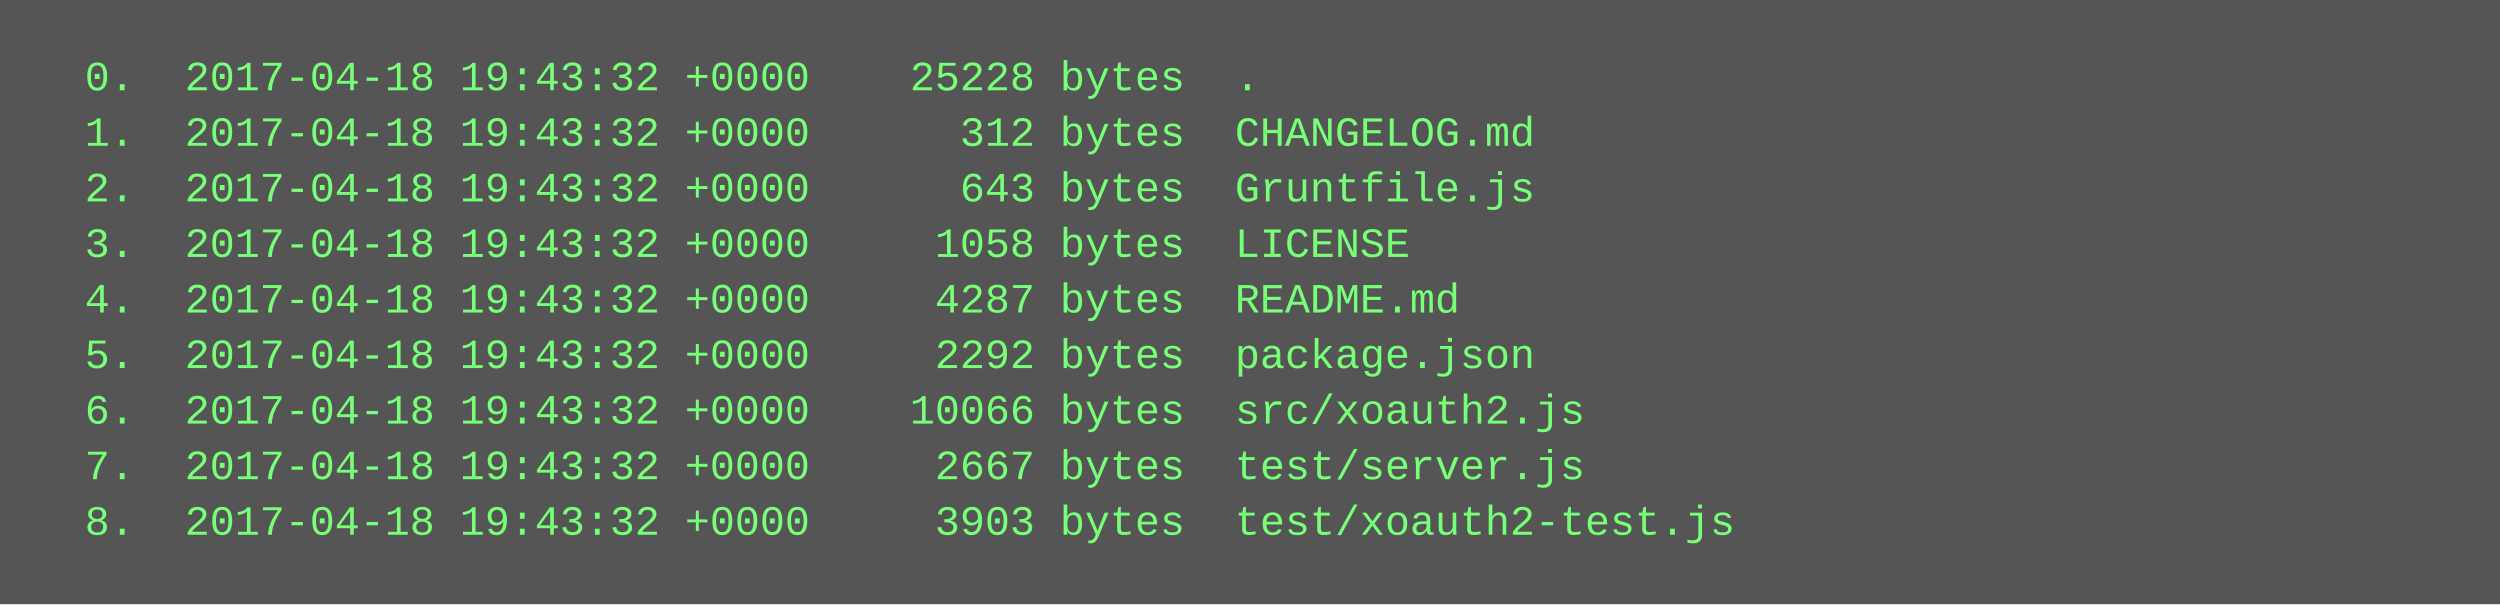
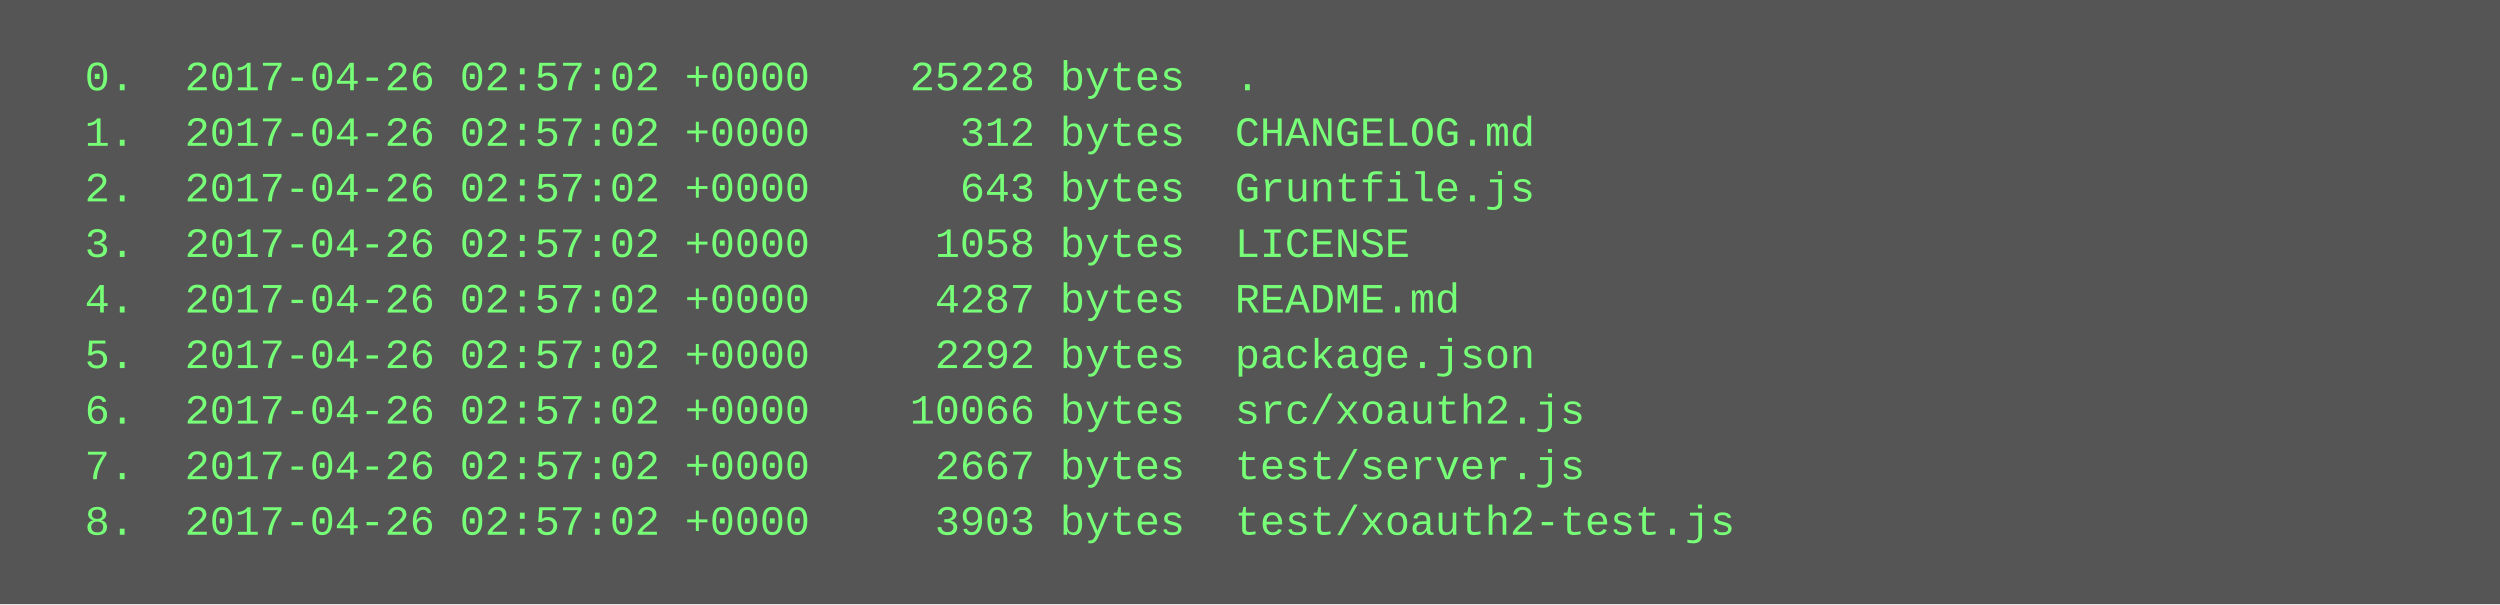
<svg xmlns="http://www.w3.org/2000/svg" height="174" width="720">
  <rect height="174" fill="#555" width="720" />
  <text fill="#7f7" font-family="Courier New" font-size="12" xml:space="preserve">
-     <tspan x="10" y="26">  0.  2017-04-18 19:43:32 +0000    25228 bytes  .</tspan>
-     <tspan x="10" y="42">  1.  2017-04-18 19:43:32 +0000      312 bytes  CHANGELOG.md</tspan>
-     <tspan x="10" y="58">  2.  2017-04-18 19:43:32 +0000      643 bytes  Gruntfile.js</tspan>
-     <tspan x="10" y="74">  3.  2017-04-18 19:43:32 +0000     1058 bytes  LICENSE</tspan>
-     <tspan x="10" y="90">  4.  2017-04-18 19:43:32 +0000     4287 bytes  README.md</tspan>
-     <tspan x="10" y="106">  5.  2017-04-18 19:43:32 +0000     2292 bytes  package.json</tspan>
-     <tspan x="10" y="122">  6.  2017-04-18 19:43:32 +0000    10066 bytes  src/xoauth2.js</tspan>
-     <tspan x="10" y="138">  7.  2017-04-18 19:43:32 +0000     2667 bytes  test/server.js</tspan>
-     <tspan x="10" y="154">  8.  2017-04-18 19:43:32 +0000     3903 bytes  test/xoauth2-test.js</tspan>
+     <tspan x="10" y="26">  0.  2017-04-26 02:57:02 +0000    25228 bytes  .</tspan>
+     <tspan x="10" y="42">  1.  2017-04-26 02:57:02 +0000      312 bytes  CHANGELOG.md</tspan>
+     <tspan x="10" y="58">  2.  2017-04-26 02:57:02 +0000      643 bytes  Gruntfile.js</tspan>
+     <tspan x="10" y="74">  3.  2017-04-26 02:57:02 +0000     1058 bytes  LICENSE</tspan>
+     <tspan x="10" y="90">  4.  2017-04-26 02:57:02 +0000     4287 bytes  README.md</tspan>
+     <tspan x="10" y="106">  5.  2017-04-26 02:57:02 +0000     2292 bytes  package.json</tspan>
+     <tspan x="10" y="122">  6.  2017-04-26 02:57:02 +0000    10066 bytes  src/xoauth2.js</tspan>
+     <tspan x="10" y="138">  7.  2017-04-26 02:57:02 +0000     2667 bytes  test/server.js</tspan>
+     <tspan x="10" y="154">  8.  2017-04-26 02:57:02 +0000     3903 bytes  test/xoauth2-test.js</tspan>
  </text>
</svg>
